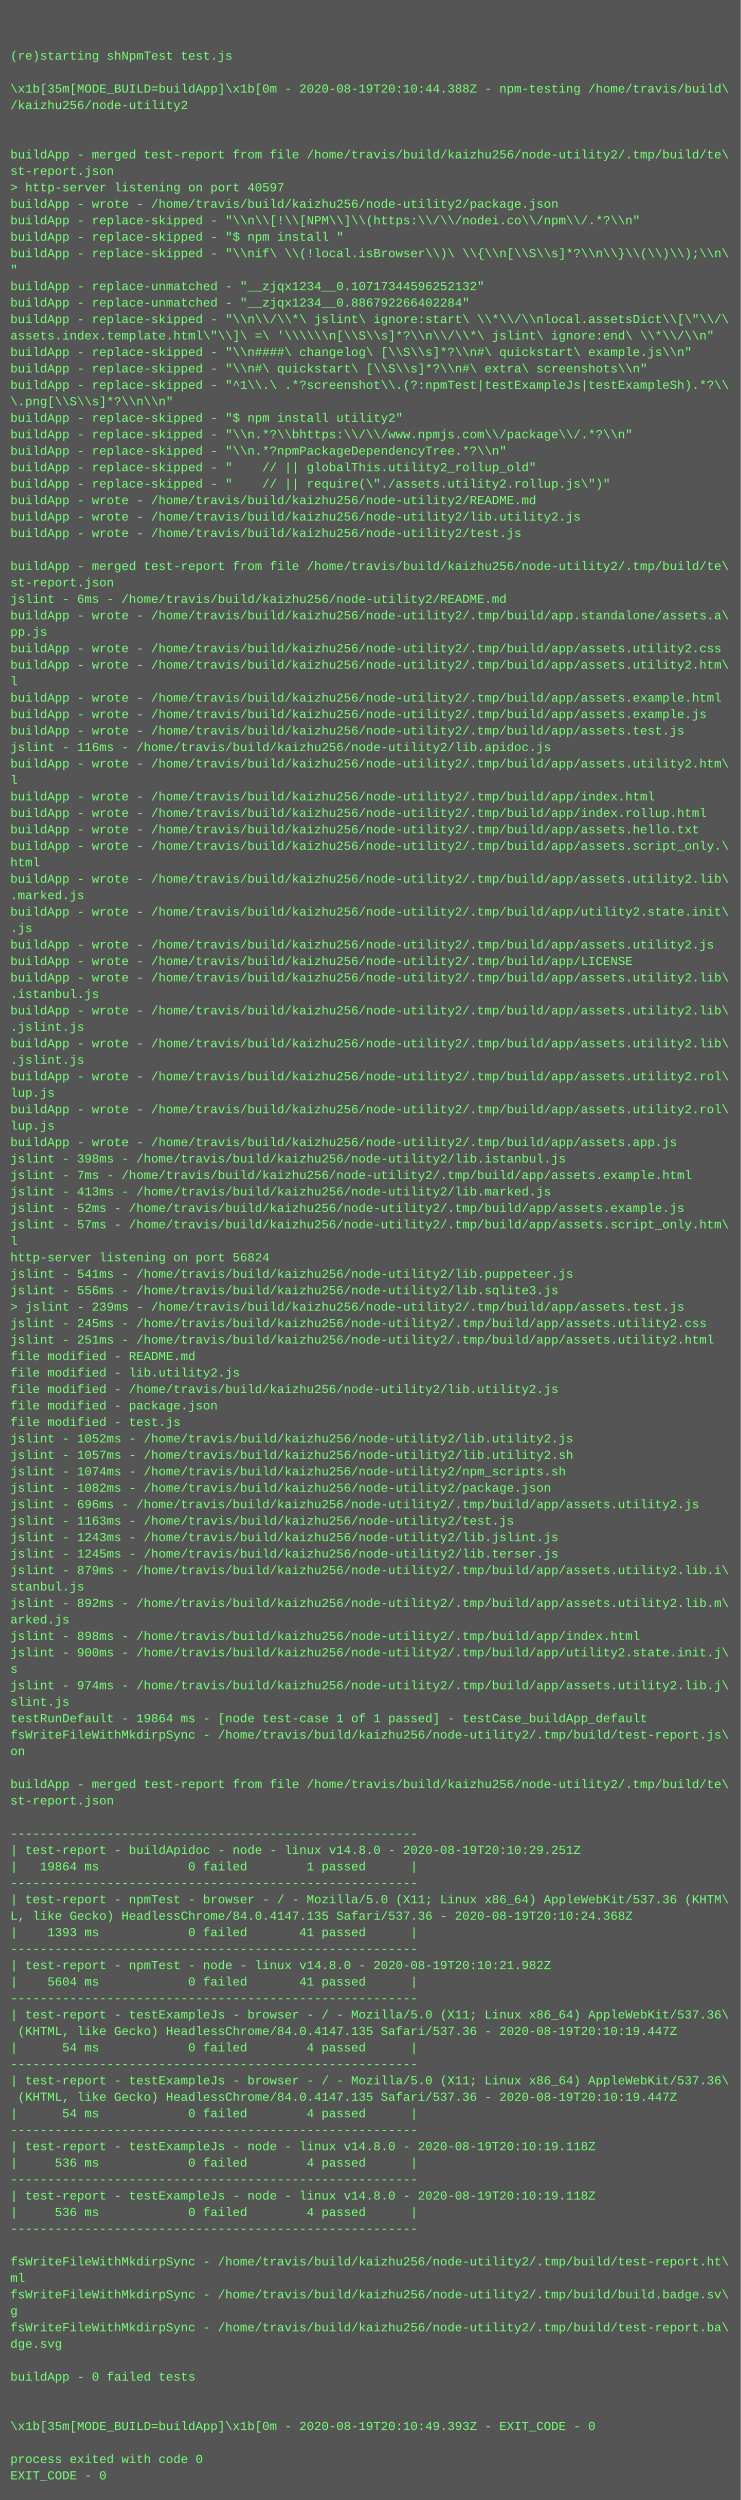
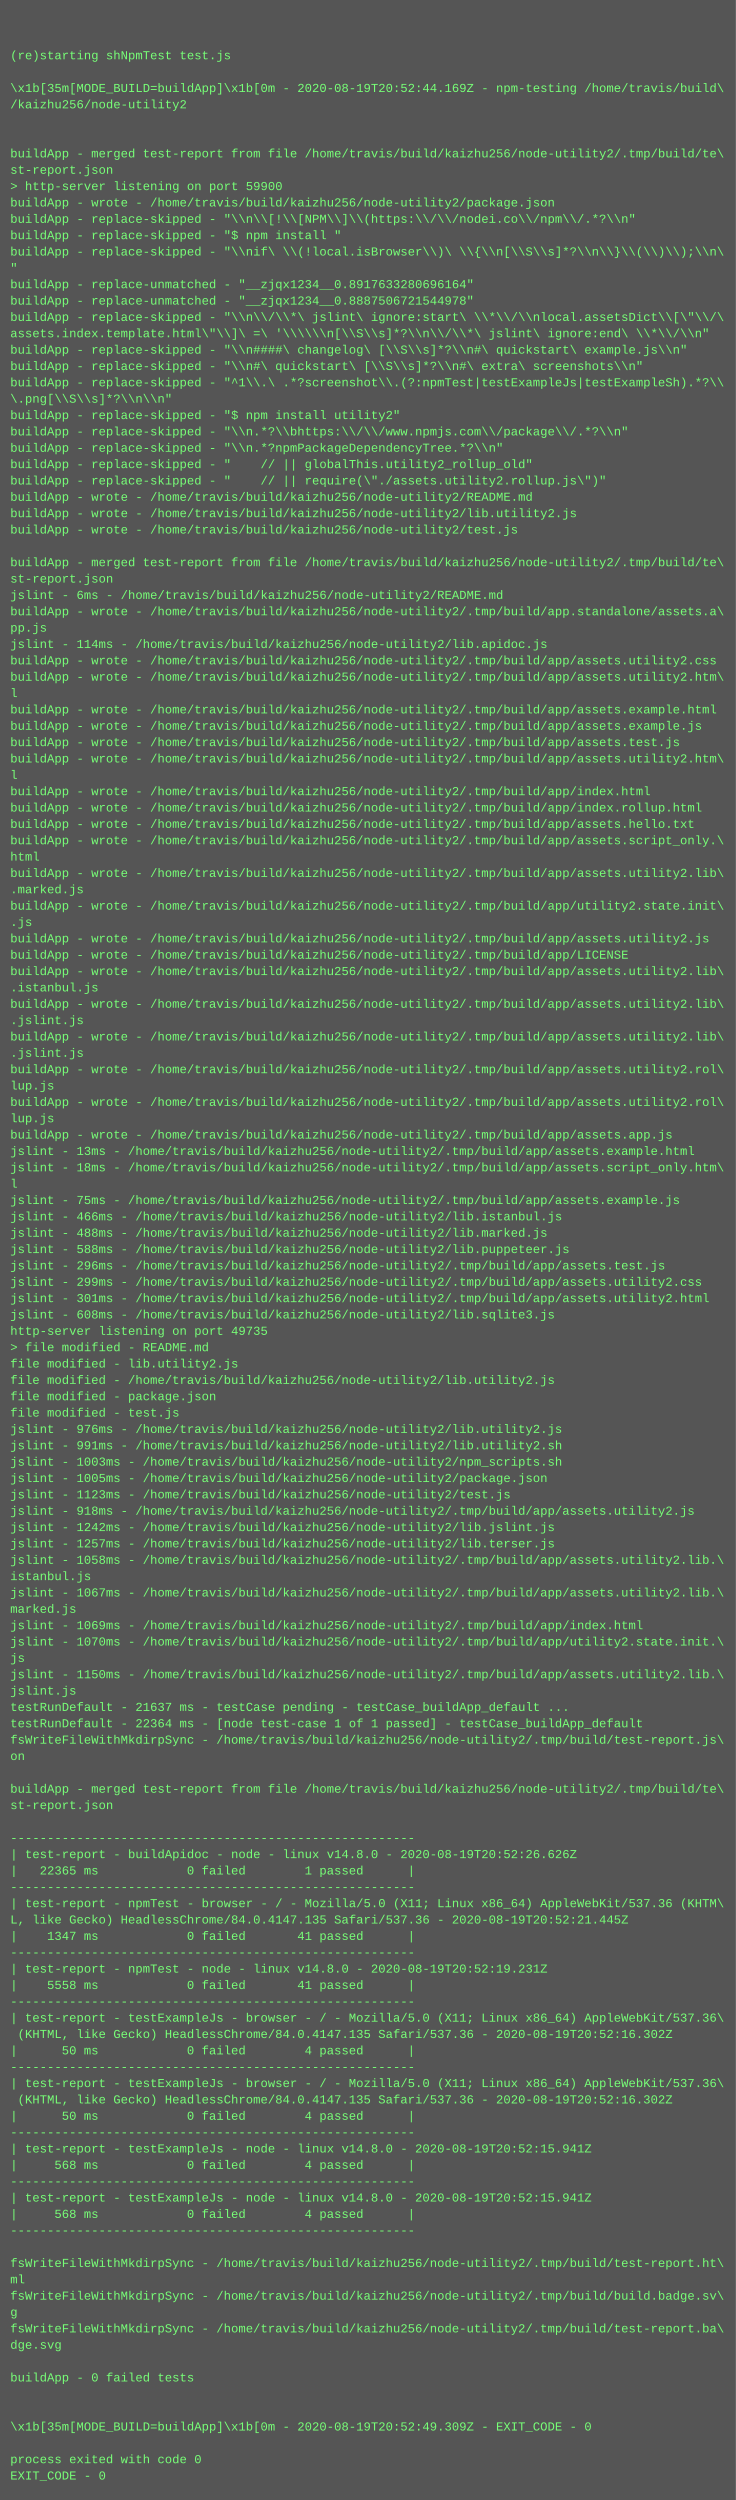
- <svg xmlns="http://www.w3.org/2000/svg" height="2430" width="720">
-   <rect height="2430" fill="#555" width="720" />
+ <svg xmlns="http://www.w3.org/2000/svg" height="2446" width="720">
+   <rect height="2446" fill="#555" width="720" />
  <text fill="#7f7" font-family="Courier New" font-size="12" xml:space="preserve">
    <tspan x="10" y="26" />
    <tspan x="10" y="42" />
    <tspan x="10" y="58">(re)starting shNpmTest test.js</tspan>
    <tspan x="10" y="74" />
-     <tspan x="10" y="90">\x1b[35m[MODE_BUILD=buildApp]\x1b[0m - 2020-08-19T20:10:44.388Z - npm-testing /home/travis/build\</tspan>
+     <tspan x="10" y="90">\x1b[35m[MODE_BUILD=buildApp]\x1b[0m - 2020-08-19T20:52:44.169Z - npm-testing /home/travis/build\</tspan>
    <tspan x="10" y="106">/kaizhu256/node-utility2</tspan>
    <tspan x="10" y="122" />
    <tspan x="10" y="138" />
    <tspan x="10" y="154">buildApp - merged test-report from file /home/travis/build/kaizhu256/node-utility2/.tmp/build/te\</tspan>
    <tspan x="10" y="170">st-report.json</tspan>
-     <tspan x="10" y="186">&gt; http-server listening on port 40597</tspan>
+     <tspan x="10" y="186">&gt; http-server listening on port 59900</tspan>
    <tspan x="10" y="202">buildApp - wrote - /home/travis/build/kaizhu256/node-utility2/package.json</tspan>
    <tspan x="10" y="218">buildApp - replace-skipped - "\\n\\[!\\[NPM\\]\\(https:\\/\\/nodei.co\\/npm\\/.*?\\n"</tspan>
    <tspan x="10" y="234">buildApp - replace-skipped - "$ npm install "</tspan>
    <tspan x="10" y="250">buildApp - replace-skipped - "\\nif\ \\(!local.isBrowser\\)\ \\{\\n[\\S\\s]*?\\n\\}\\(\\)\\);\\n\</tspan>
    <tspan x="10" y="266">"</tspan>
-     <tspan x="10" y="282">buildApp - replace-unmatched - "__zjqx1234__0.10717344596252132"</tspan>
-     <tspan x="10" y="298">buildApp - replace-unmatched - "__zjqx1234__0.886792266402284"</tspan>
+     <tspan x="10" y="282">buildApp - replace-unmatched - "__zjqx1234__0.8917633280696164"</tspan>
+     <tspan x="10" y="298">buildApp - replace-unmatched - "__zjqx1234__0.8887506721544978"</tspan>
    <tspan x="10" y="314">buildApp - replace-skipped - "\\n\\/\\*\ jslint\ ignore:start\ \\*\\/\\nlocal.assetsDict\\[\"\\/\</tspan>
    <tspan x="10" y="330">assets.index.template.html\"\\]\ =\ '\\\\\\n[\\S\\s]*?\\n\\/\\*\ jslint\ ignore:end\ \\*\\/\\n"</tspan>
    <tspan x="10" y="346">buildApp - replace-skipped - "\\n####\ changelog\ [\\S\\s]*?\\n#\ quickstart\ example.js\\n"</tspan>
    <tspan x="10" y="362">buildApp - replace-skipped - "\\n#\ quickstart\ [\\S\\s]*?\\n#\ extra\ screenshots\\n"</tspan>
    <tspan x="10" y="378">buildApp - replace-skipped - "^1\\.\ .*?screenshot\\.(?:npmTest|testExampleJs|testExampleSh).*?\\</tspan>
    <tspan x="10" y="394">\.png[\\S\\s]*?\\n\\n"</tspan>
    <tspan x="10" y="410">buildApp - replace-skipped - "$ npm install utility2"</tspan>
    <tspan x="10" y="426">buildApp - replace-skipped - "\\n.*?\\bhttps:\\/\\/www.npmjs.com\\/package\\/.*?\\n"</tspan>
    <tspan x="10" y="442">buildApp - replace-skipped - "\\n.*?npmPackageDependencyTree.*?\\n"</tspan>
    <tspan x="10" y="458">buildApp - replace-skipped - "    // || globalThis.utility2_rollup_old"</tspan>
    <tspan x="10" y="474">buildApp - replace-skipped - "    // || require(\"./assets.utility2.rollup.js\")"</tspan>
    <tspan x="10" y="490">buildApp - wrote - /home/travis/build/kaizhu256/node-utility2/README.md</tspan>
    <tspan x="10" y="506">buildApp - wrote - /home/travis/build/kaizhu256/node-utility2/lib.utility2.js</tspan>
    <tspan x="10" y="522">buildApp - wrote - /home/travis/build/kaizhu256/node-utility2/test.js</tspan>
    <tspan x="10" y="538" />
    <tspan x="10" y="554">buildApp - merged test-report from file /home/travis/build/kaizhu256/node-utility2/.tmp/build/te\</tspan>
    <tspan x="10" y="570">st-report.json</tspan>
    <tspan x="10" y="586">jslint - 6ms - /home/travis/build/kaizhu256/node-utility2/README.md</tspan>
    <tspan x="10" y="602">buildApp - wrote - /home/travis/build/kaizhu256/node-utility2/.tmp/build/app.standalone/assets.a\</tspan>
    <tspan x="10" y="618">pp.js</tspan>
-     <tspan x="10" y="634">buildApp - wrote - /home/travis/build/kaizhu256/node-utility2/.tmp/build/app/assets.utility2.css</tspan>
-     <tspan x="10" y="650">buildApp - wrote - /home/travis/build/kaizhu256/node-utility2/.tmp/build/app/assets.utility2.htm\</tspan>
-     <tspan x="10" y="666">l</tspan>
-     <tspan x="10" y="682">buildApp - wrote - /home/travis/build/kaizhu256/node-utility2/.tmp/build/app/assets.example.html</tspan>
-     <tspan x="10" y="698">buildApp - wrote - /home/travis/build/kaizhu256/node-utility2/.tmp/build/app/assets.example.js</tspan>
-     <tspan x="10" y="714">buildApp - wrote - /home/travis/build/kaizhu256/node-utility2/.tmp/build/app/assets.test.js</tspan>
-     <tspan x="10" y="730">jslint - 116ms - /home/travis/build/kaizhu256/node-utility2/lib.apidoc.js</tspan>
+     <tspan x="10" y="634">jslint - 114ms - /home/travis/build/kaizhu256/node-utility2/lib.apidoc.js</tspan>
+     <tspan x="10" y="650">buildApp - wrote - /home/travis/build/kaizhu256/node-utility2/.tmp/build/app/assets.utility2.css</tspan>
+     <tspan x="10" y="666">buildApp - wrote - /home/travis/build/kaizhu256/node-utility2/.tmp/build/app/assets.utility2.htm\</tspan>
+     <tspan x="10" y="682">l</tspan>
+     <tspan x="10" y="698">buildApp - wrote - /home/travis/build/kaizhu256/node-utility2/.tmp/build/app/assets.example.html</tspan>
+     <tspan x="10" y="714">buildApp - wrote - /home/travis/build/kaizhu256/node-utility2/.tmp/build/app/assets.example.js</tspan>
+     <tspan x="10" y="730">buildApp - wrote - /home/travis/build/kaizhu256/node-utility2/.tmp/build/app/assets.test.js</tspan>
    <tspan x="10" y="746">buildApp - wrote - /home/travis/build/kaizhu256/node-utility2/.tmp/build/app/assets.utility2.htm\</tspan>
    <tspan x="10" y="762">l</tspan>
    <tspan x="10" y="778">buildApp - wrote - /home/travis/build/kaizhu256/node-utility2/.tmp/build/app/index.html</tspan>
    <tspan x="10" y="794">buildApp - wrote - /home/travis/build/kaizhu256/node-utility2/.tmp/build/app/index.rollup.html</tspan>
    <tspan x="10" y="810">buildApp - wrote - /home/travis/build/kaizhu256/node-utility2/.tmp/build/app/assets.hello.txt</tspan>
    <tspan x="10" y="826">buildApp - wrote - /home/travis/build/kaizhu256/node-utility2/.tmp/build/app/assets.script_only.\</tspan>
    <tspan x="10" y="842">html</tspan>
    <tspan x="10" y="858">buildApp - wrote - /home/travis/build/kaizhu256/node-utility2/.tmp/build/app/assets.utility2.lib\</tspan>
    <tspan x="10" y="874">.marked.js</tspan>
    <tspan x="10" y="890">buildApp - wrote - /home/travis/build/kaizhu256/node-utility2/.tmp/build/app/utility2.state.init\</tspan>
    <tspan x="10" y="906">.js</tspan>
    <tspan x="10" y="922">buildApp - wrote - /home/travis/build/kaizhu256/node-utility2/.tmp/build/app/assets.utility2.js</tspan>
    <tspan x="10" y="938">buildApp - wrote - /home/travis/build/kaizhu256/node-utility2/.tmp/build/app/LICENSE</tspan>
    <tspan x="10" y="954">buildApp - wrote - /home/travis/build/kaizhu256/node-utility2/.tmp/build/app/assets.utility2.lib\</tspan>
    <tspan x="10" y="970">.istanbul.js</tspan>
    <tspan x="10" y="986">buildApp - wrote - /home/travis/build/kaizhu256/node-utility2/.tmp/build/app/assets.utility2.lib\</tspan>
    <tspan x="10" y="1002">.jslint.js</tspan>
    <tspan x="10" y="1018">buildApp - wrote - /home/travis/build/kaizhu256/node-utility2/.tmp/build/app/assets.utility2.lib\</tspan>
    <tspan x="10" y="1034">.jslint.js</tspan>
    <tspan x="10" y="1050">buildApp - wrote - /home/travis/build/kaizhu256/node-utility2/.tmp/build/app/assets.utility2.rol\</tspan>
    <tspan x="10" y="1066">lup.js</tspan>
    <tspan x="10" y="1082">buildApp - wrote - /home/travis/build/kaizhu256/node-utility2/.tmp/build/app/assets.utility2.rol\</tspan>
    <tspan x="10" y="1098">lup.js</tspan>
    <tspan x="10" y="1114">buildApp - wrote - /home/travis/build/kaizhu256/node-utility2/.tmp/build/app/assets.app.js</tspan>
-     <tspan x="10" y="1130">jslint - 398ms - /home/travis/build/kaizhu256/node-utility2/lib.istanbul.js</tspan>
-     <tspan x="10" y="1146">jslint - 7ms - /home/travis/build/kaizhu256/node-utility2/.tmp/build/app/assets.example.html</tspan>
-     <tspan x="10" y="1162">jslint - 413ms - /home/travis/build/kaizhu256/node-utility2/lib.marked.js</tspan>
-     <tspan x="10" y="1178">jslint - 52ms - /home/travis/build/kaizhu256/node-utility2/.tmp/build/app/assets.example.js</tspan>
-     <tspan x="10" y="1194">jslint - 57ms - /home/travis/build/kaizhu256/node-utility2/.tmp/build/app/assets.script_only.htm\</tspan>
-     <tspan x="10" y="1210">l</tspan>
-     <tspan x="10" y="1226">http-server listening on port 56824</tspan>
-     <tspan x="10" y="1242">jslint - 541ms - /home/travis/build/kaizhu256/node-utility2/lib.puppeteer.js</tspan>
-     <tspan x="10" y="1258">jslint - 556ms - /home/travis/build/kaizhu256/node-utility2/lib.sqlite3.js</tspan>
-     <tspan x="10" y="1274">&gt; jslint - 239ms - /home/travis/build/kaizhu256/node-utility2/.tmp/build/app/assets.test.js</tspan>
-     <tspan x="10" y="1290">jslint - 245ms - /home/travis/build/kaizhu256/node-utility2/.tmp/build/app/assets.utility2.css</tspan>
-     <tspan x="10" y="1306">jslint - 251ms - /home/travis/build/kaizhu256/node-utility2/.tmp/build/app/assets.utility2.html</tspan>
-     <tspan x="10" y="1322">file modified - README.md</tspan>
+     <tspan x="10" y="1130">jslint - 13ms - /home/travis/build/kaizhu256/node-utility2/.tmp/build/app/assets.example.html</tspan>
+     <tspan x="10" y="1146">jslint - 18ms - /home/travis/build/kaizhu256/node-utility2/.tmp/build/app/assets.script_only.htm\</tspan>
+     <tspan x="10" y="1162">l</tspan>
+     <tspan x="10" y="1178">jslint - 75ms - /home/travis/build/kaizhu256/node-utility2/.tmp/build/app/assets.example.js</tspan>
+     <tspan x="10" y="1194">jslint - 466ms - /home/travis/build/kaizhu256/node-utility2/lib.istanbul.js</tspan>
+     <tspan x="10" y="1210">jslint - 488ms - /home/travis/build/kaizhu256/node-utility2/lib.marked.js</tspan>
+     <tspan x="10" y="1226">jslint - 588ms - /home/travis/build/kaizhu256/node-utility2/lib.puppeteer.js</tspan>
+     <tspan x="10" y="1242">jslint - 296ms - /home/travis/build/kaizhu256/node-utility2/.tmp/build/app/assets.test.js</tspan>
+     <tspan x="10" y="1258">jslint - 299ms - /home/travis/build/kaizhu256/node-utility2/.tmp/build/app/assets.utility2.css</tspan>
+     <tspan x="10" y="1274">jslint - 301ms - /home/travis/build/kaizhu256/node-utility2/.tmp/build/app/assets.utility2.html</tspan>
+     <tspan x="10" y="1290">jslint - 608ms - /home/travis/build/kaizhu256/node-utility2/lib.sqlite3.js</tspan>
+     <tspan x="10" y="1306">http-server listening on port 49735</tspan>
+     <tspan x="10" y="1322">&gt; file modified - README.md</tspan>
    <tspan x="10" y="1338">file modified - lib.utility2.js</tspan>
    <tspan x="10" y="1354">file modified - /home/travis/build/kaizhu256/node-utility2/lib.utility2.js</tspan>
    <tspan x="10" y="1370">file modified - package.json</tspan>
    <tspan x="10" y="1386">file modified - test.js</tspan>
-     <tspan x="10" y="1402">jslint - 1052ms - /home/travis/build/kaizhu256/node-utility2/lib.utility2.js</tspan>
-     <tspan x="10" y="1418">jslint - 1057ms - /home/travis/build/kaizhu256/node-utility2/lib.utility2.sh</tspan>
-     <tspan x="10" y="1434">jslint - 1074ms - /home/travis/build/kaizhu256/node-utility2/npm_scripts.sh</tspan>
-     <tspan x="10" y="1450">jslint - 1082ms - /home/travis/build/kaizhu256/node-utility2/package.json</tspan>
-     <tspan x="10" y="1466">jslint - 696ms - /home/travis/build/kaizhu256/node-utility2/.tmp/build/app/assets.utility2.js</tspan>
-     <tspan x="10" y="1482">jslint - 1163ms - /home/travis/build/kaizhu256/node-utility2/test.js</tspan>
-     <tspan x="10" y="1498">jslint - 1243ms - /home/travis/build/kaizhu256/node-utility2/lib.jslint.js</tspan>
-     <tspan x="10" y="1514">jslint - 1245ms - /home/travis/build/kaizhu256/node-utility2/lib.terser.js</tspan>
-     <tspan x="10" y="1530">jslint - 879ms - /home/travis/build/kaizhu256/node-utility2/.tmp/build/app/assets.utility2.lib.i\</tspan>
-     <tspan x="10" y="1546">stanbul.js</tspan>
-     <tspan x="10" y="1562">jslint - 892ms - /home/travis/build/kaizhu256/node-utility2/.tmp/build/app/assets.utility2.lib.m\</tspan>
-     <tspan x="10" y="1578">arked.js</tspan>
-     <tspan x="10" y="1594">jslint - 898ms - /home/travis/build/kaizhu256/node-utility2/.tmp/build/app/index.html</tspan>
-     <tspan x="10" y="1610">jslint - 900ms - /home/travis/build/kaizhu256/node-utility2/.tmp/build/app/utility2.state.init.j\</tspan>
-     <tspan x="10" y="1626">s</tspan>
-     <tspan x="10" y="1642">jslint - 974ms - /home/travis/build/kaizhu256/node-utility2/.tmp/build/app/assets.utility2.lib.j\</tspan>
-     <tspan x="10" y="1658">slint.js</tspan>
-     <tspan x="10" y="1674">testRunDefault - 19864 ms - [node test-case 1 of 1 passed] - testCase_buildApp_default</tspan>
-     <tspan x="10" y="1690">fsWriteFileWithMkdirpSync - /home/travis/build/kaizhu256/node-utility2/.tmp/build/test-report.js\</tspan>
-     <tspan x="10" y="1706">on</tspan>
-     <tspan x="10" y="1722" />
-     <tspan x="10" y="1738">buildApp - merged test-report from file /home/travis/build/kaizhu256/node-utility2/.tmp/build/te\</tspan>
-     <tspan x="10" y="1754">st-report.json</tspan>
-     <tspan x="10" y="1770" />
-     <tspan x="10" y="1786">-------------------------------------------------------</tspan>
-     <tspan x="10" y="1802">| test-report - buildApidoc - node - linux v14.8.0 - 2020-08-19T20:10:29.251Z</tspan>
-     <tspan x="10" y="1818">|   19864 ms            0 failed        1 passed      |</tspan>
-     <tspan x="10" y="1834">-------------------------------------------------------</tspan>
-     <tspan x="10" y="1850">| test-report - npmTest - browser - / - Mozilla/5.0 (X11; Linux x86_64) AppleWebKit/537.36 (KHTM\</tspan>
-     <tspan x="10" y="1866">L, like Gecko) HeadlessChrome/84.0.4147.135 Safari/537.36 - 2020-08-19T20:10:24.368Z</tspan>
-     <tspan x="10" y="1882">|    1393 ms            0 failed       41 passed      |</tspan>
-     <tspan x="10" y="1898">-------------------------------------------------------</tspan>
-     <tspan x="10" y="1914">| test-report - npmTest - node - linux v14.8.0 - 2020-08-19T20:10:21.982Z</tspan>
-     <tspan x="10" y="1930">|    5604 ms            0 failed       41 passed      |</tspan>
-     <tspan x="10" y="1946">-------------------------------------------------------</tspan>
-     <tspan x="10" y="1962">| test-report - testExampleJs - browser - / - Mozilla/5.0 (X11; Linux x86_64) AppleWebKit/537.36\</tspan>
-     <tspan x="10" y="1978"> (KHTML, like Gecko) HeadlessChrome/84.0.4147.135 Safari/537.36 - 2020-08-19T20:10:19.447Z</tspan>
-     <tspan x="10" y="1994">|      54 ms            0 failed        4 passed      |</tspan>
-     <tspan x="10" y="2010">-------------------------------------------------------</tspan>
-     <tspan x="10" y="2026">| test-report - testExampleJs - browser - / - Mozilla/5.0 (X11; Linux x86_64) AppleWebKit/537.36\</tspan>
-     <tspan x="10" y="2042"> (KHTML, like Gecko) HeadlessChrome/84.0.4147.135 Safari/537.36 - 2020-08-19T20:10:19.447Z</tspan>
-     <tspan x="10" y="2058">|      54 ms            0 failed        4 passed      |</tspan>
-     <tspan x="10" y="2074">-------------------------------------------------------</tspan>
-     <tspan x="10" y="2090">| test-report - testExampleJs - node - linux v14.8.0 - 2020-08-19T20:10:19.118Z</tspan>
-     <tspan x="10" y="2106">|     536 ms            0 failed        4 passed      |</tspan>
-     <tspan x="10" y="2122">-------------------------------------------------------</tspan>
-     <tspan x="10" y="2138">| test-report - testExampleJs - node - linux v14.8.0 - 2020-08-19T20:10:19.118Z</tspan>
-     <tspan x="10" y="2154">|     536 ms            0 failed        4 passed      |</tspan>
-     <tspan x="10" y="2170">-------------------------------------------------------</tspan>
-     <tspan x="10" y="2186" />
-     <tspan x="10" y="2202">fsWriteFileWithMkdirpSync - /home/travis/build/kaizhu256/node-utility2/.tmp/build/test-report.ht\</tspan>
-     <tspan x="10" y="2218">ml</tspan>
-     <tspan x="10" y="2234">fsWriteFileWithMkdirpSync - /home/travis/build/kaizhu256/node-utility2/.tmp/build/build.badge.sv\</tspan>
-     <tspan x="10" y="2250">g</tspan>
-     <tspan x="10" y="2266">fsWriteFileWithMkdirpSync - /home/travis/build/kaizhu256/node-utility2/.tmp/build/test-report.ba\</tspan>
-     <tspan x="10" y="2282">dge.svg</tspan>
-     <tspan x="10" y="2298" />
-     <tspan x="10" y="2314">buildApp - 0 failed tests</tspan>
-     <tspan x="10" y="2330" />
+     <tspan x="10" y="1402">jslint - 976ms - /home/travis/build/kaizhu256/node-utility2/lib.utility2.js</tspan>
+     <tspan x="10" y="1418">jslint - 991ms - /home/travis/build/kaizhu256/node-utility2/lib.utility2.sh</tspan>
+     <tspan x="10" y="1434">jslint - 1003ms - /home/travis/build/kaizhu256/node-utility2/npm_scripts.sh</tspan>
+     <tspan x="10" y="1450">jslint - 1005ms - /home/travis/build/kaizhu256/node-utility2/package.json</tspan>
+     <tspan x="10" y="1466">jslint - 1123ms - /home/travis/build/kaizhu256/node-utility2/test.js</tspan>
+     <tspan x="10" y="1482">jslint - 918ms - /home/travis/build/kaizhu256/node-utility2/.tmp/build/app/assets.utility2.js</tspan>
+     <tspan x="10" y="1498">jslint - 1242ms - /home/travis/build/kaizhu256/node-utility2/lib.jslint.js</tspan>
+     <tspan x="10" y="1514">jslint - 1257ms - /home/travis/build/kaizhu256/node-utility2/lib.terser.js</tspan>
+     <tspan x="10" y="1530">jslint - 1058ms - /home/travis/build/kaizhu256/node-utility2/.tmp/build/app/assets.utility2.lib.\</tspan>
+     <tspan x="10" y="1546">istanbul.js</tspan>
+     <tspan x="10" y="1562">jslint - 1067ms - /home/travis/build/kaizhu256/node-utility2/.tmp/build/app/assets.utility2.lib.\</tspan>
+     <tspan x="10" y="1578">marked.js</tspan>
+     <tspan x="10" y="1594">jslint - 1069ms - /home/travis/build/kaizhu256/node-utility2/.tmp/build/app/index.html</tspan>
+     <tspan x="10" y="1610">jslint - 1070ms - /home/travis/build/kaizhu256/node-utility2/.tmp/build/app/utility2.state.init.\</tspan>
+     <tspan x="10" y="1626">js</tspan>
+     <tspan x="10" y="1642">jslint - 1150ms - /home/travis/build/kaizhu256/node-utility2/.tmp/build/app/assets.utility2.lib.\</tspan>
+     <tspan x="10" y="1658">jslint.js</tspan>
+     <tspan x="10" y="1674">testRunDefault - 21637 ms - testCase pending - testCase_buildApp_default ...</tspan>
+     <tspan x="10" y="1690">testRunDefault - 22364 ms - [node test-case 1 of 1 passed] - testCase_buildApp_default</tspan>
+     <tspan x="10" y="1706">fsWriteFileWithMkdirpSync - /home/travis/build/kaizhu256/node-utility2/.tmp/build/test-report.js\</tspan>
+     <tspan x="10" y="1722">on</tspan>
+     <tspan x="10" y="1738" />
+     <tspan x="10" y="1754">buildApp - merged test-report from file /home/travis/build/kaizhu256/node-utility2/.tmp/build/te\</tspan>
+     <tspan x="10" y="1770">st-report.json</tspan>
+     <tspan x="10" y="1786" />
+     <tspan x="10" y="1802">-------------------------------------------------------</tspan>
+     <tspan x="10" y="1818">| test-report - buildApidoc - node - linux v14.8.0 - 2020-08-19T20:52:26.626Z</tspan>
+     <tspan x="10" y="1834">|   22365 ms            0 failed        1 passed      |</tspan>
+     <tspan x="10" y="1850">-------------------------------------------------------</tspan>
+     <tspan x="10" y="1866">| test-report - npmTest - browser - / - Mozilla/5.0 (X11; Linux x86_64) AppleWebKit/537.36 (KHTM\</tspan>
+     <tspan x="10" y="1882">L, like Gecko) HeadlessChrome/84.0.4147.135 Safari/537.36 - 2020-08-19T20:52:21.445Z</tspan>
+     <tspan x="10" y="1898">|    1347 ms            0 failed       41 passed      |</tspan>
+     <tspan x="10" y="1914">-------------------------------------------------------</tspan>
+     <tspan x="10" y="1930">| test-report - npmTest - node - linux v14.8.0 - 2020-08-19T20:52:19.231Z</tspan>
+     <tspan x="10" y="1946">|    5558 ms            0 failed       41 passed      |</tspan>
+     <tspan x="10" y="1962">-------------------------------------------------------</tspan>
+     <tspan x="10" y="1978">| test-report - testExampleJs - browser - / - Mozilla/5.0 (X11; Linux x86_64) AppleWebKit/537.36\</tspan>
+     <tspan x="10" y="1994"> (KHTML, like Gecko) HeadlessChrome/84.0.4147.135 Safari/537.36 - 2020-08-19T20:52:16.302Z</tspan>
+     <tspan x="10" y="2010">|      50 ms            0 failed        4 passed      |</tspan>
+     <tspan x="10" y="2026">-------------------------------------------------------</tspan>
+     <tspan x="10" y="2042">| test-report - testExampleJs - browser - / - Mozilla/5.0 (X11; Linux x86_64) AppleWebKit/537.36\</tspan>
+     <tspan x="10" y="2058"> (KHTML, like Gecko) HeadlessChrome/84.0.4147.135 Safari/537.36 - 2020-08-19T20:52:16.302Z</tspan>
+     <tspan x="10" y="2074">|      50 ms            0 failed        4 passed      |</tspan>
+     <tspan x="10" y="2090">-------------------------------------------------------</tspan>
+     <tspan x="10" y="2106">| test-report - testExampleJs - node - linux v14.8.0 - 2020-08-19T20:52:15.941Z</tspan>
+     <tspan x="10" y="2122">|     568 ms            0 failed        4 passed      |</tspan>
+     <tspan x="10" y="2138">-------------------------------------------------------</tspan>
+     <tspan x="10" y="2154">| test-report - testExampleJs - node - linux v14.8.0 - 2020-08-19T20:52:15.941Z</tspan>
+     <tspan x="10" y="2170">|     568 ms            0 failed        4 passed      |</tspan>
+     <tspan x="10" y="2186">-------------------------------------------------------</tspan>
+     <tspan x="10" y="2202" />
+     <tspan x="10" y="2218">fsWriteFileWithMkdirpSync - /home/travis/build/kaizhu256/node-utility2/.tmp/build/test-report.ht\</tspan>
+     <tspan x="10" y="2234">ml</tspan>
+     <tspan x="10" y="2250">fsWriteFileWithMkdirpSync - /home/travis/build/kaizhu256/node-utility2/.tmp/build/build.badge.sv\</tspan>
+     <tspan x="10" y="2266">g</tspan>
+     <tspan x="10" y="2282">fsWriteFileWithMkdirpSync - /home/travis/build/kaizhu256/node-utility2/.tmp/build/test-report.ba\</tspan>
+     <tspan x="10" y="2298">dge.svg</tspan>
+     <tspan x="10" y="2314" />
+     <tspan x="10" y="2330">buildApp - 0 failed tests</tspan>
    <tspan x="10" y="2346" />
-     <tspan x="10" y="2362">\x1b[35m[MODE_BUILD=buildApp]\x1b[0m - 2020-08-19T20:10:49.393Z - EXIT_CODE - 0</tspan>
-     <tspan x="10" y="2378" />
-     <tspan x="10" y="2394">process exited with code 0</tspan>
-     <tspan x="10" y="2410">EXIT_CODE - 0</tspan>
+     <tspan x="10" y="2362" />
+     <tspan x="10" y="2378">\x1b[35m[MODE_BUILD=buildApp]\x1b[0m - 2020-08-19T20:52:49.309Z - EXIT_CODE - 0</tspan>
+     <tspan x="10" y="2394" />
+     <tspan x="10" y="2410">process exited with code 0</tspan>
+     <tspan x="10" y="2426">EXIT_CODE - 0</tspan>
  </text>
</svg>
